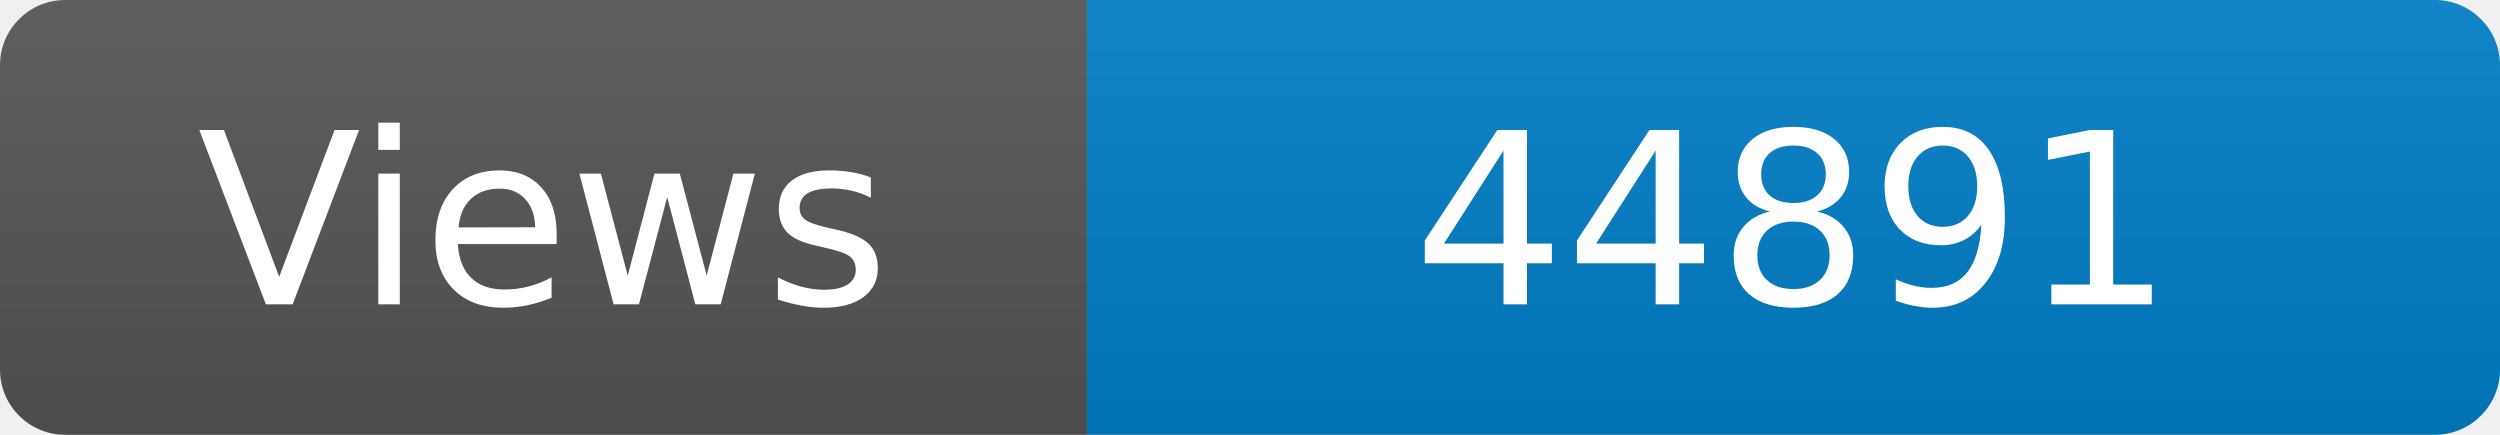
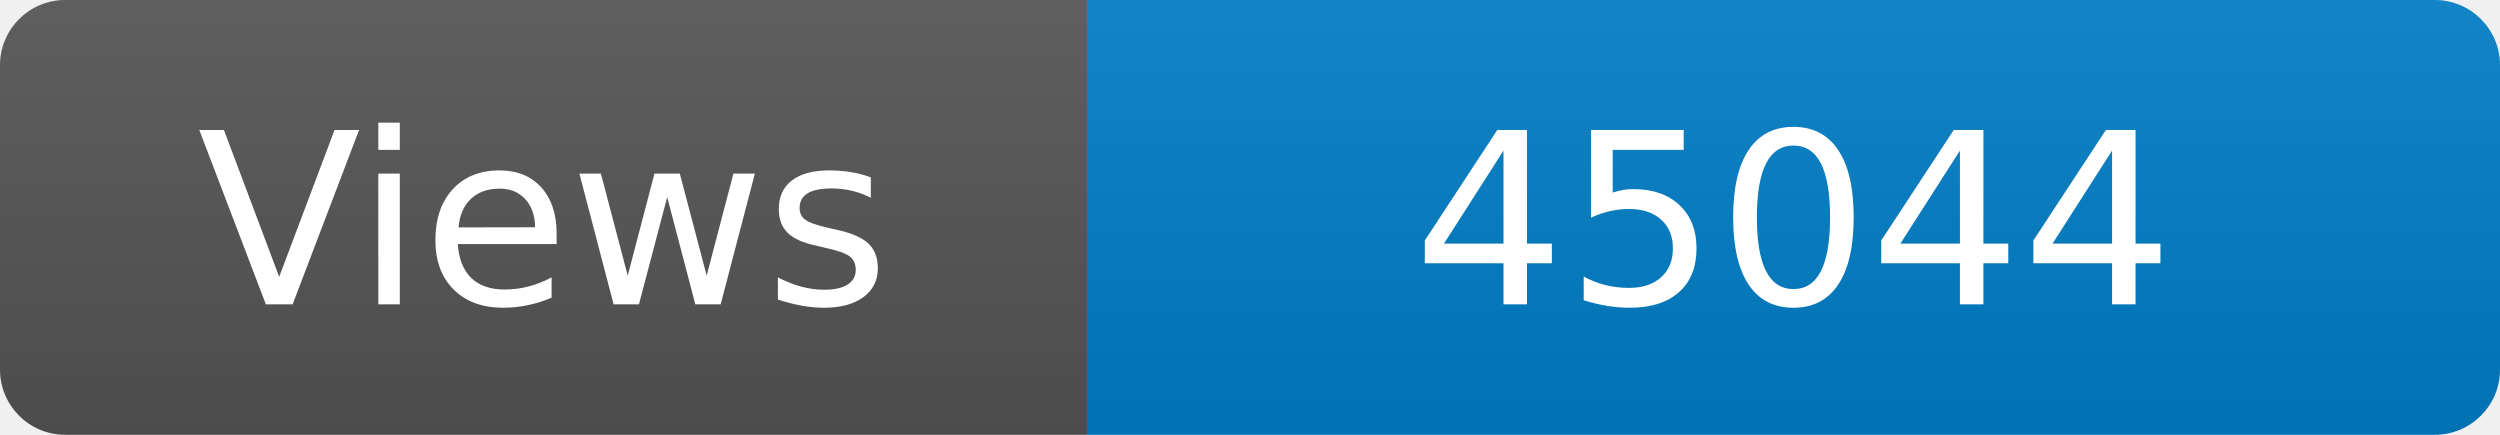
<svg xmlns="http://www.w3.org/2000/svg" width="115" height="20" role="img" aria-label="Maintained?: yes">
  <linearGradient id="s" x2="0" y2="100%">
    <stop offset="0" stop-color="#bbb" stop-opacity=".1" />
    <stop offset="1" stop-opacity=".1" />
  </linearGradient>
  <clipPath id="r">
    <rect width="115" height="20" rx="3" fill="#fff" />
  </clipPath>
  <g clip-path="url(#r)">
    <rect width="50" height="20" fill="#555" />
    <rect x="50" width="160" height="20" fill="#007ec6" />
    <rect width="115" height="20" fill="url(#s)" />
  </g>
  <g fill="#fff" text-anchor="middle" font-family="Verdana,Geneva,DejaVu Sans,sans-serif" font-size="110">
    <text x="250" y="140" transform="scale(.1)" fill="#fff">Views</text>
-     <text x="825" y="140" transform="scale(.1)" fill="#fff">44891</text>
+     <text x="825" y="140" transform="scale(.1)" fill="#fff">45044</text>
  </g>
</svg>
